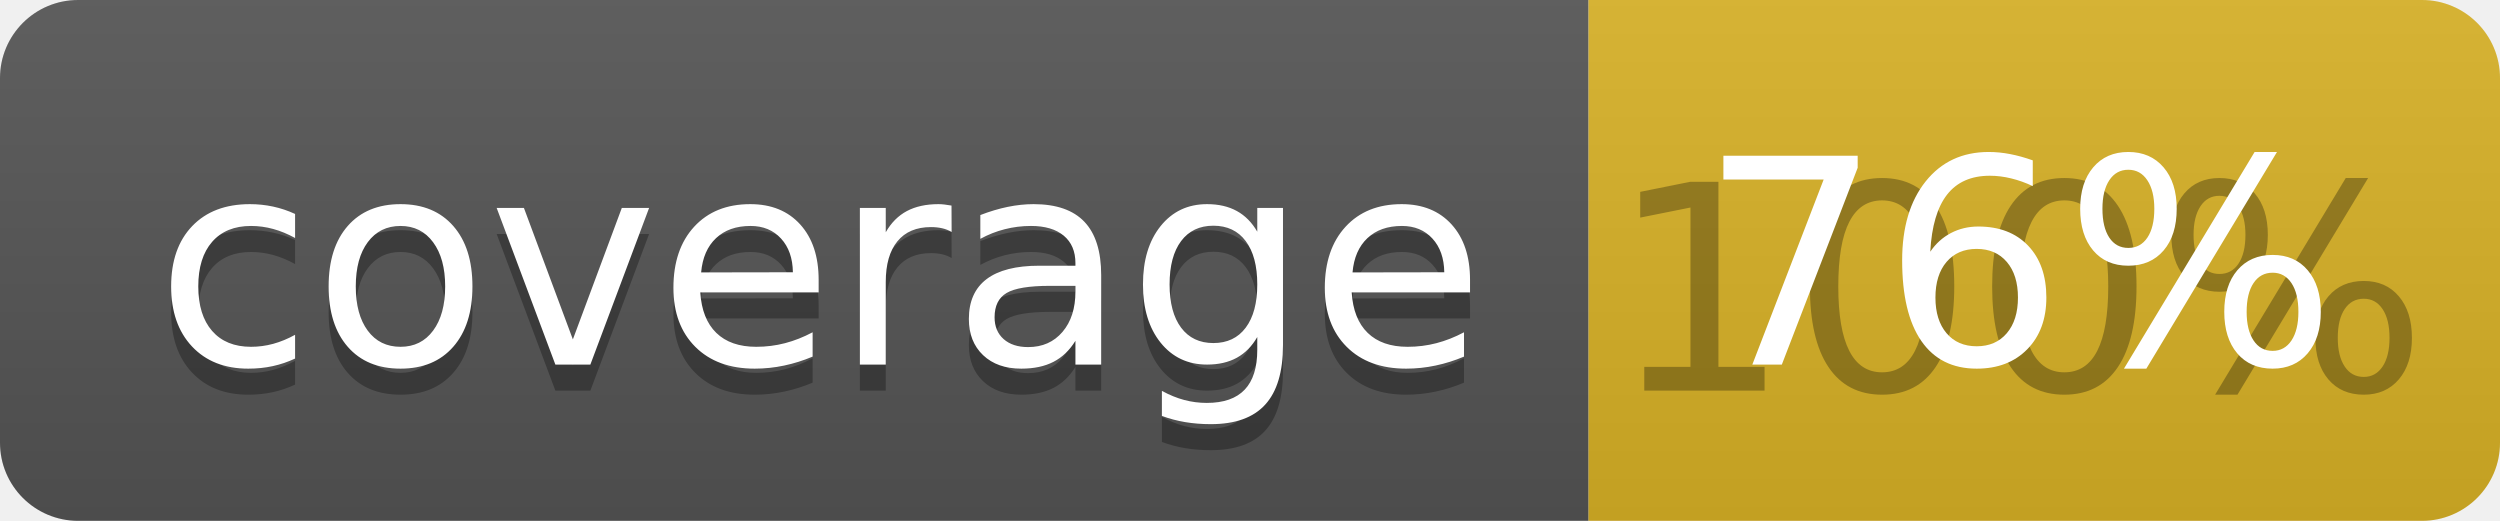
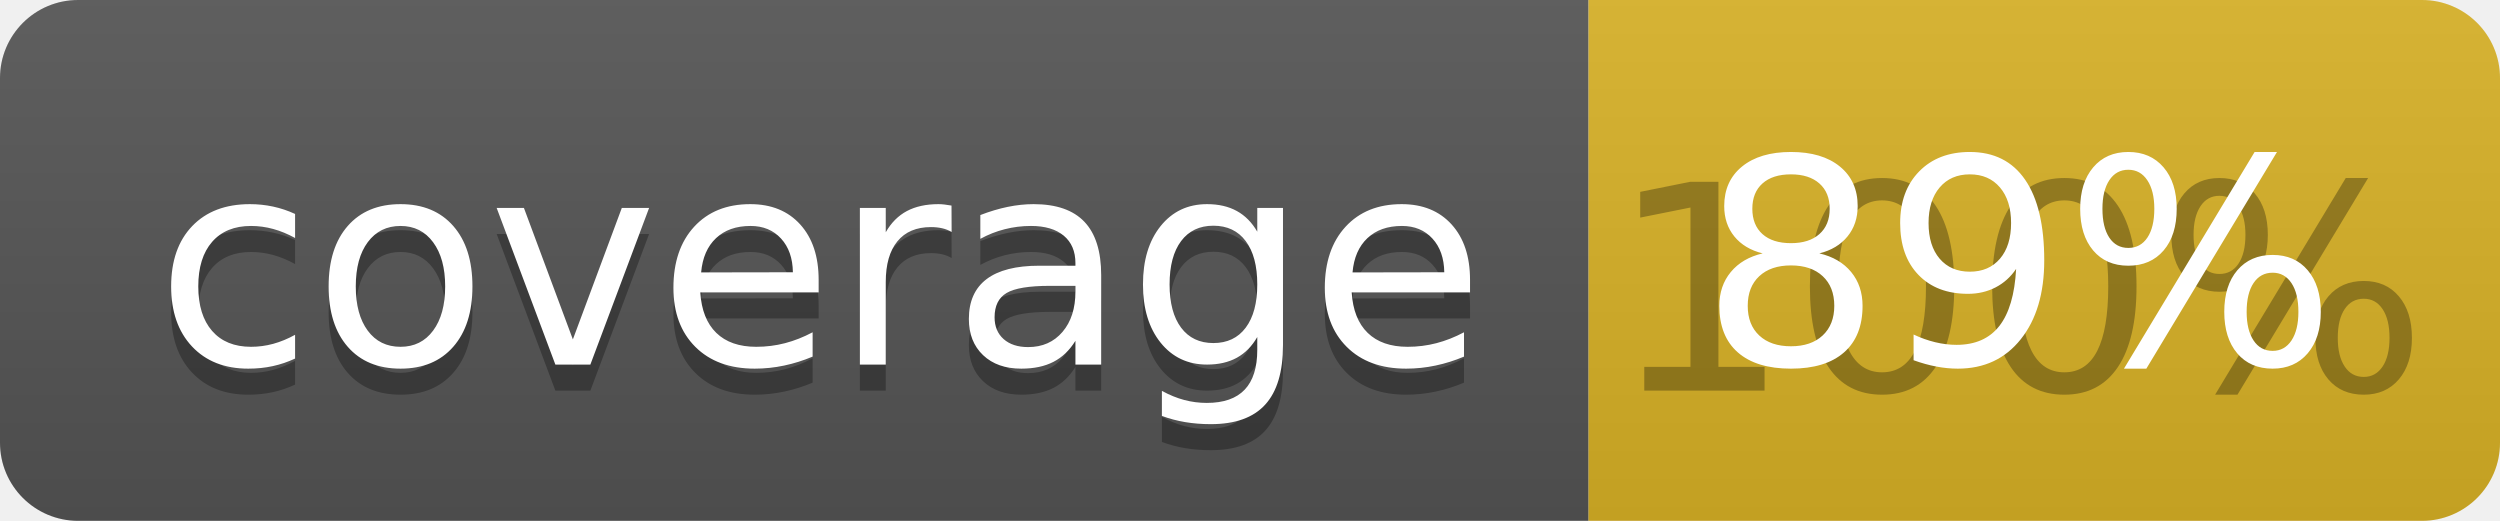
<svg xmlns="http://www.w3.org/2000/svg" width="96" height="20">
  <linearGradient id="b" x2="0" y2="100%">
    <stop offset="0" stop-color="#bbb" stop-opacity=".1" />
    <stop offset="1" stop-opacity=".1" />
  </linearGradient>
  <clipPath id="a">
    <rect width="96" height="20" rx="3" fill="#fff" />
  </clipPath>
  <g clip-path="url(#a)">
    <path fill="#555" d="M0 0h61v20H0z" />
    <path fill="#D9B226" d="M61 0h35v20H61z" />
    <path fill="url(#b)" d="M0 0h96v20H0z" />
  </g>
  <g fill="#fff" text-anchor="middle" font-family="DejaVu Sans,Verdana,Geneva,sans-serif" font-size="110">
    <text x="315" y="150" fill="#010101" fill-opacity=".3" transform="scale(.1)" textLength="510">coverage</text>
    <text x="315" y="140" transform="scale(.1)" textLength="510">coverage</text>
    <text x="775" y="150" fill="#010101" fill-opacity=".3" transform="scale(.1)" textLength="250">100%</text>
-     <text x="775" y="140" transform="scale(.1)" textLength="250">76%</text>
+     <text x="775" y="140" transform="scale(.1)" textLength="250">89%</text>
  </g>
</svg>
